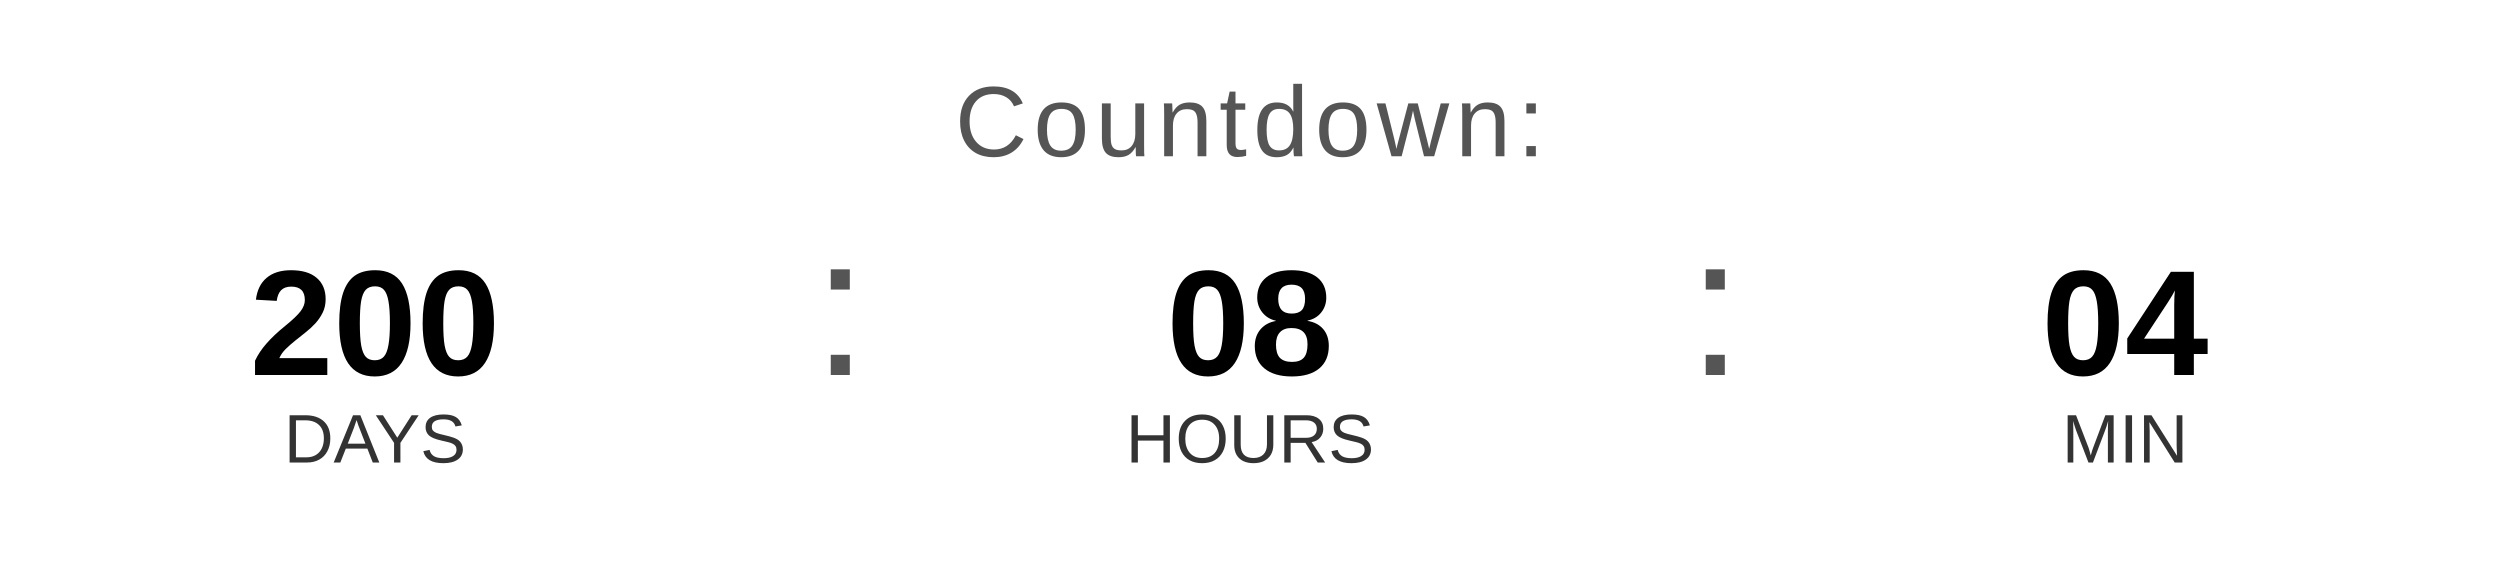
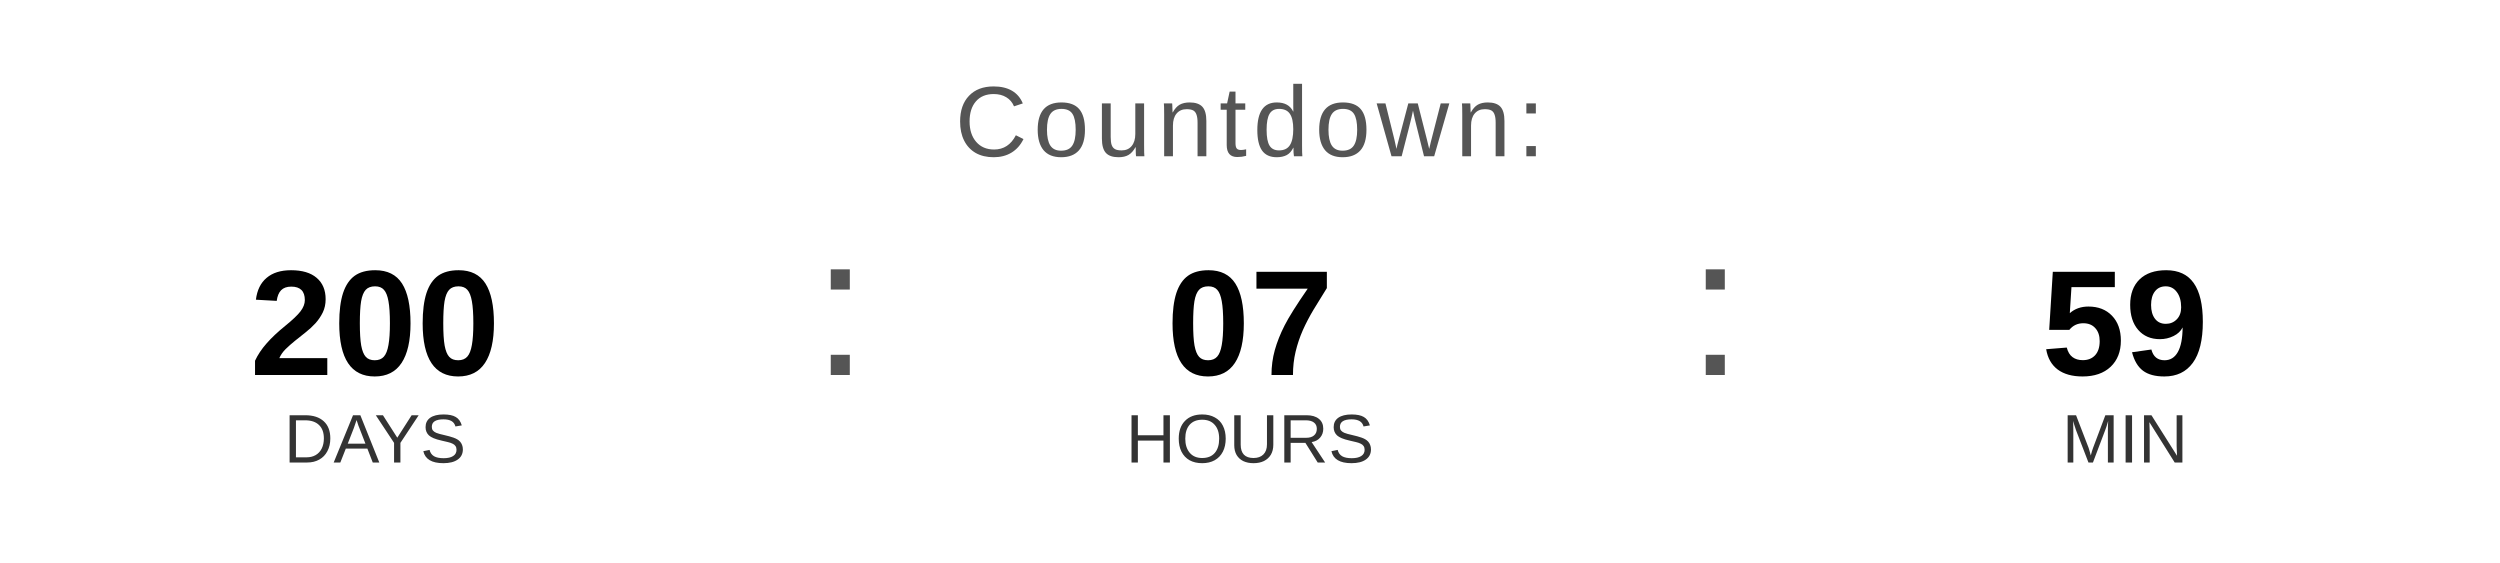
<svg xmlns="http://www.w3.org/2000/svg" width="400" height="90" viewBox="0 0 400 90">
  <text x="200" y="25" font-family="Arial, Helvetica, sans-serif" font-size="16" fill="#555555" text-anchor="middle" letter-spacing="1">
    Countdown:
  </text>
  <text x="60" y="60" font-family="Arial, Helvetica, sans-serif" font-size="24" font-weight="bold" fill="#000000" text-anchor="middle">200</text>
  <text x="60" y="74" font-family="Arial, Helvetica, sans-serif" font-size="11" fill="#333333" text-anchor="middle">DAYS</text>
  <text x="130" y="60" font-family="Arial, sans-serif" font-size="32" fill="#555555">:</text>
-   <text x="200" y="60" font-family="Arial, Helvetica, sans-serif" font-size="24" font-weight="bold" fill="#000000" text-anchor="middle">08</text>
+   <text x="200" y="60" font-family="Arial, Helvetica, sans-serif" font-size="24" font-weight="bold" fill="#000000" text-anchor="middle">07</text>
  <text x="200" y="74" font-family="Arial, Helvetica, sans-serif" font-size="11" fill="#333333" text-anchor="middle">HOURS</text>
  <text x="270" y="60" font-family="Arial, sans-serif" font-size="32" fill="#555555">:</text>
-   <text x="340" y="60" font-family="Arial, Helvetica, sans-serif" font-size="24" font-weight="bold" fill="#000000" text-anchor="middle">04</text>
+   <text x="340" y="60" font-family="Arial, Helvetica, sans-serif" font-size="24" font-weight="bold" fill="#000000" text-anchor="middle">59</text>
  <text x="340" y="74" font-family="Arial, Helvetica, sans-serif" font-size="11" fill="#333333" text-anchor="middle">MIN</text>
</svg>
